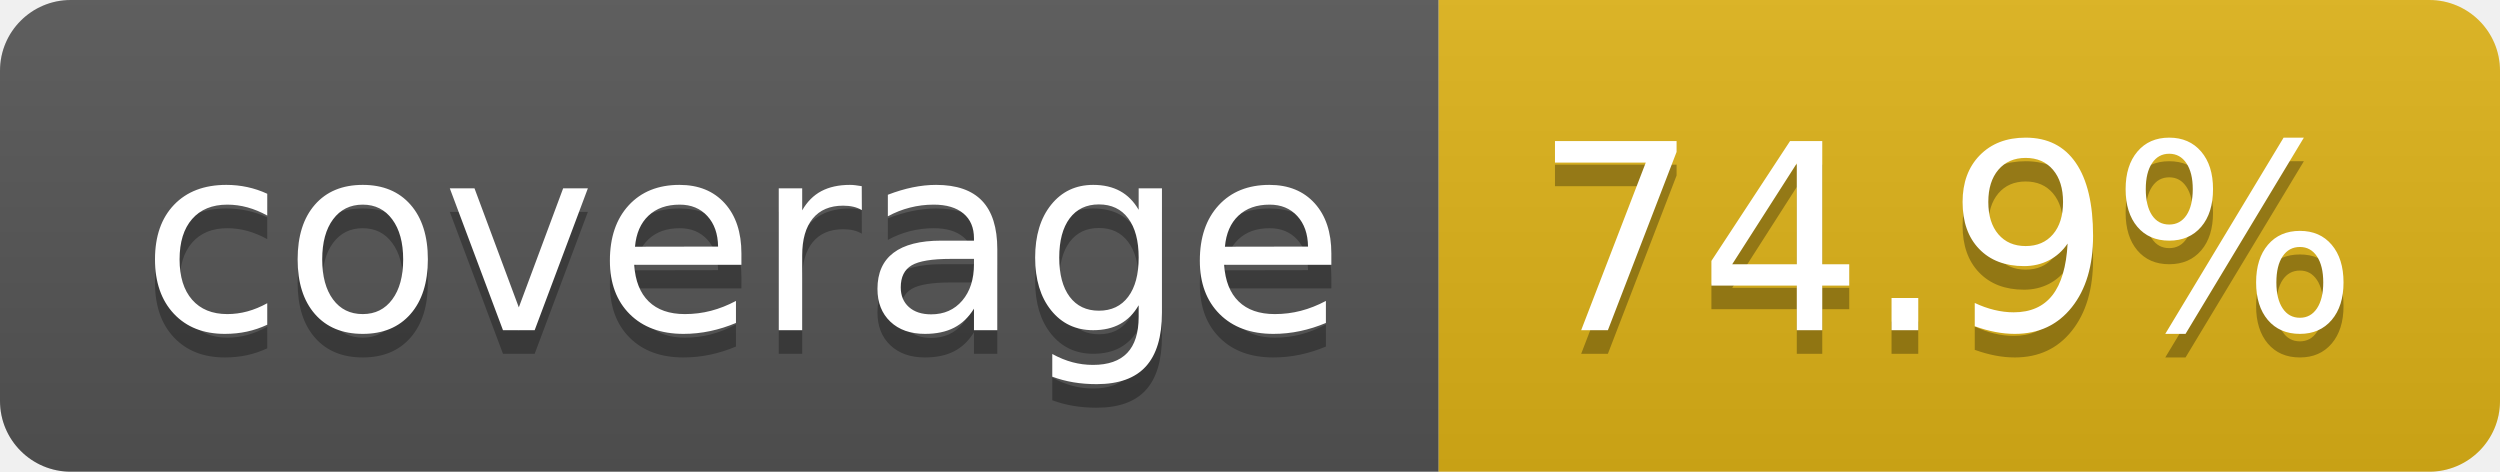
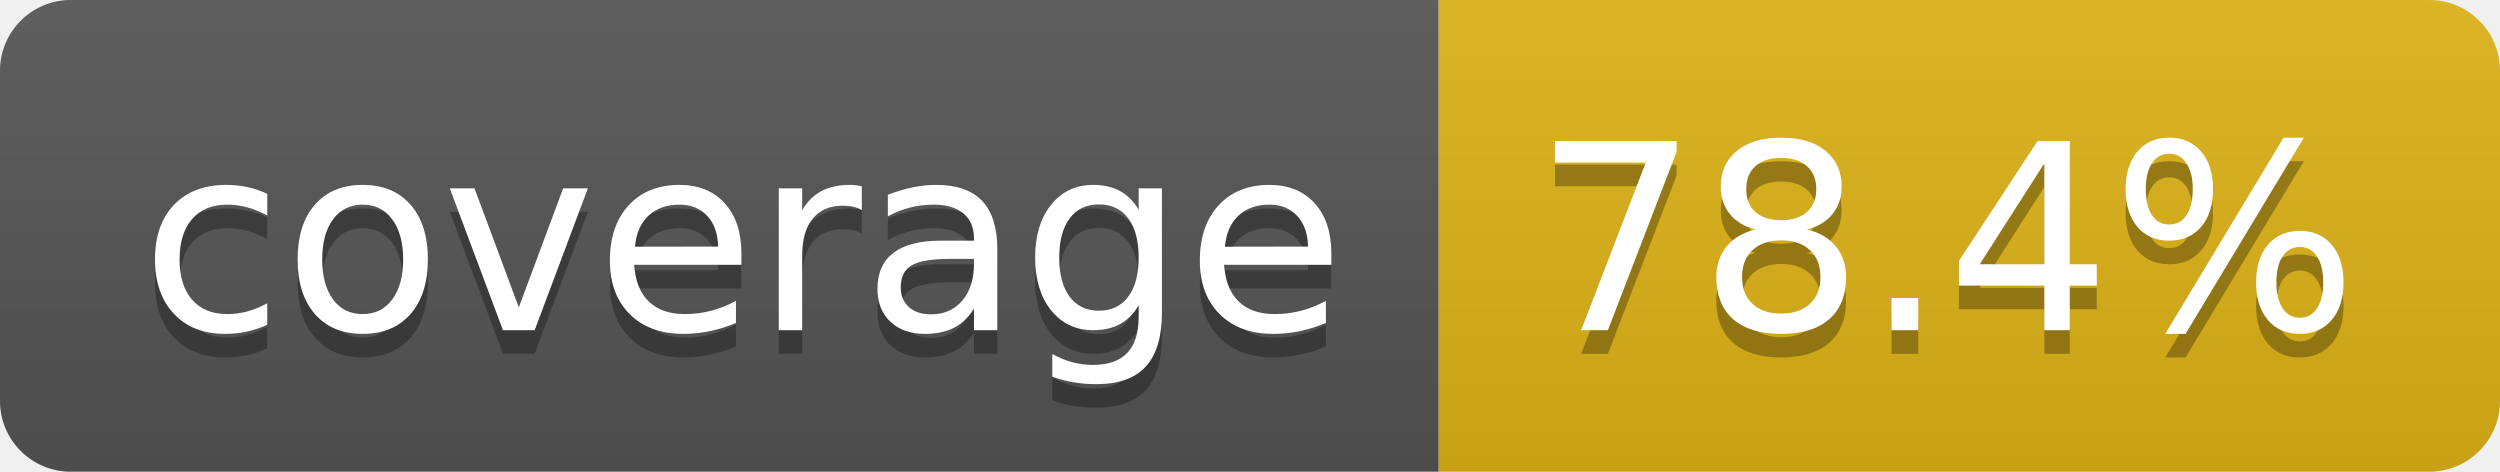
- <svg xmlns="http://www.w3.org/2000/svg" width="106" height="20" role="img" aria-label="coverage: 74.9%">
+ <svg xmlns="http://www.w3.org/2000/svg" width="106" height="20" role="img" aria-label="coverage: 78.4%">
  <linearGradient id="s" x2="0" y2="100%">
    <stop offset="0" stop-color="#bbb" stop-opacity=".1" />
    <stop offset="1" stop-opacity=".1" />
  </linearGradient>
  <clipPath id="r">
    <rect width="106" height="20" rx="3" fill="#fff" />
  </clipPath>
  <g clip-path="url(#r)">
    <rect width="61" height="20" fill="#555" />
    <rect x="61" width="45" height="20" fill="#dfb317" />
    <rect width="106" height="20" fill="url(#s)" />
  </g>
  <g fill="#fff" text-anchor="middle" font-family="Verdana,Geneva,DejaVu Sans,sans-serif" text-rendering="geometricPrecision" font-size="110">
    <text aria-hidden="true" x="315" y="150" fill="#010101" fill-opacity=".3" transform="scale(.1)" textLength="510">coverage</text>
    <text x="315" y="140" transform="scale(.1)" fill="#fff" textLength="510">coverage</text>
-     <text aria-hidden="true" x="825" y="150" fill="#010101" fill-opacity=".3" transform="scale(.1)" textLength="350">74.9%</text>
-     <text x="825" y="140" transform="scale(.1)" fill="#fff" textLength="350">74.9%</text>
+     <text aria-hidden="true" x="825" y="150" fill="#010101" fill-opacity=".3" transform="scale(.1)" textLength="350">78.4%</text>
+     <text x="825" y="140" transform="scale(.1)" fill="#fff" textLength="350">78.4%</text>
  </g>
</svg>
